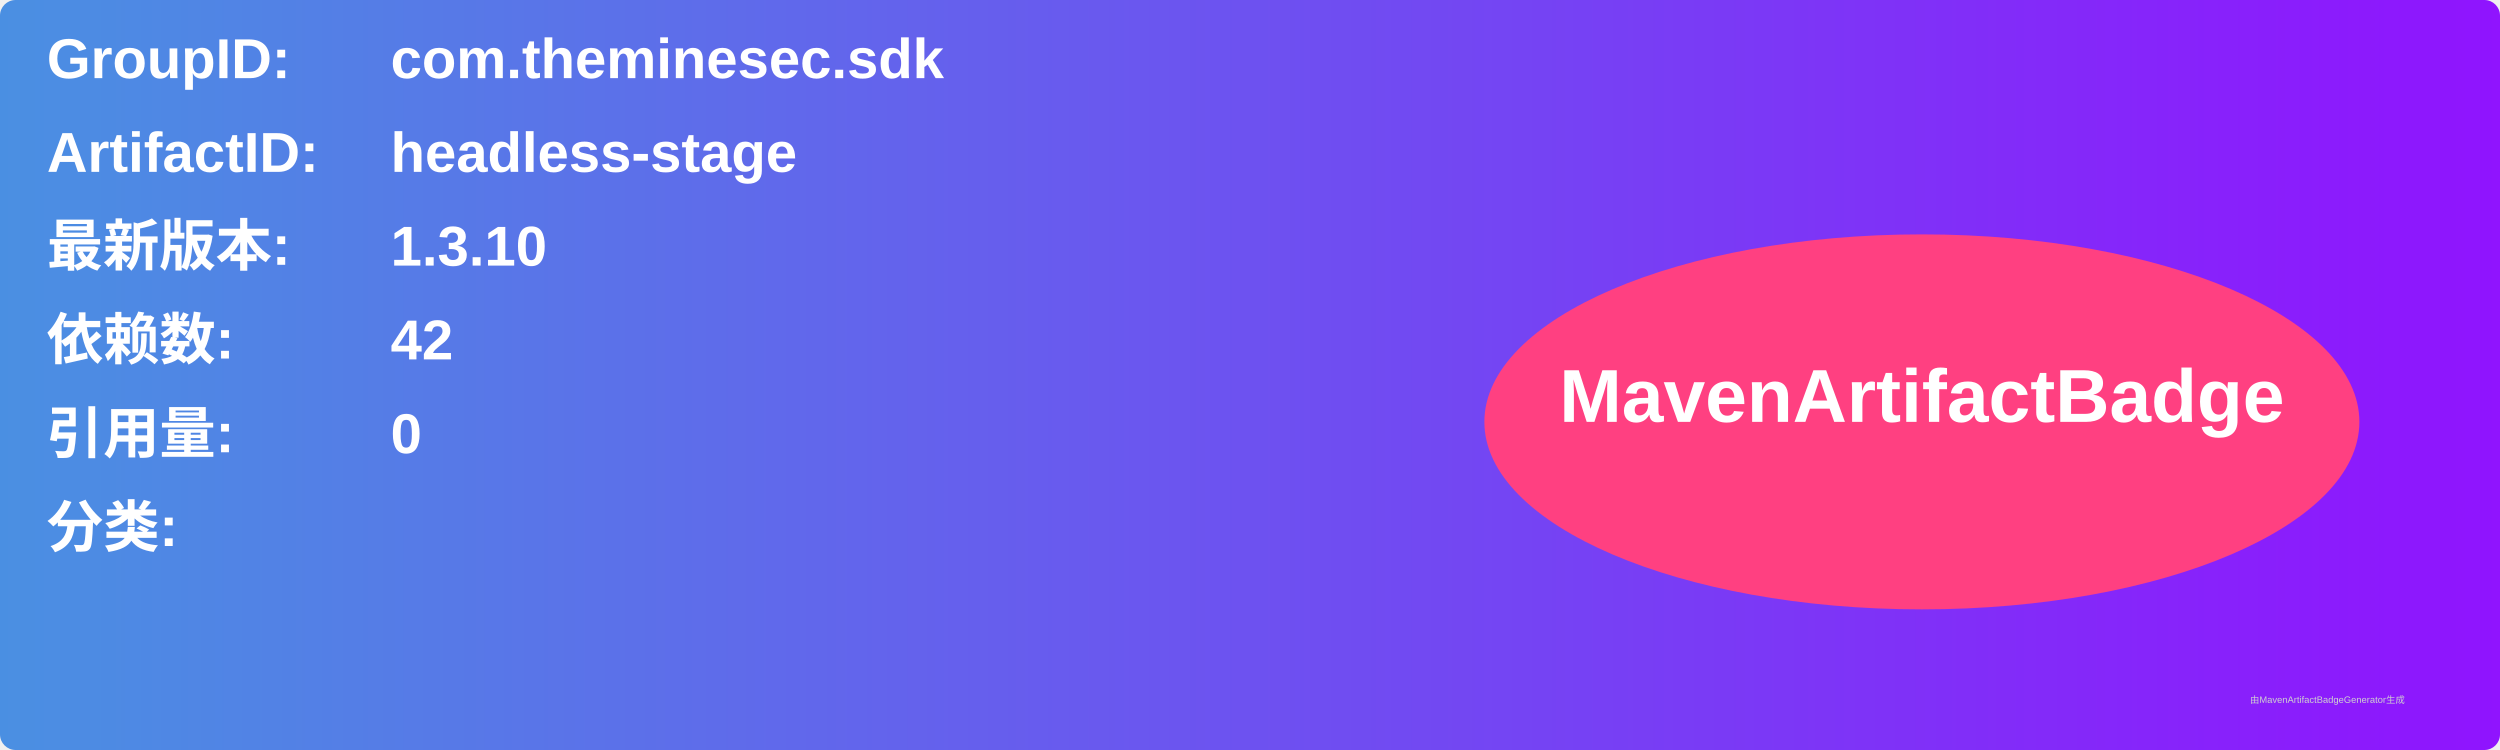
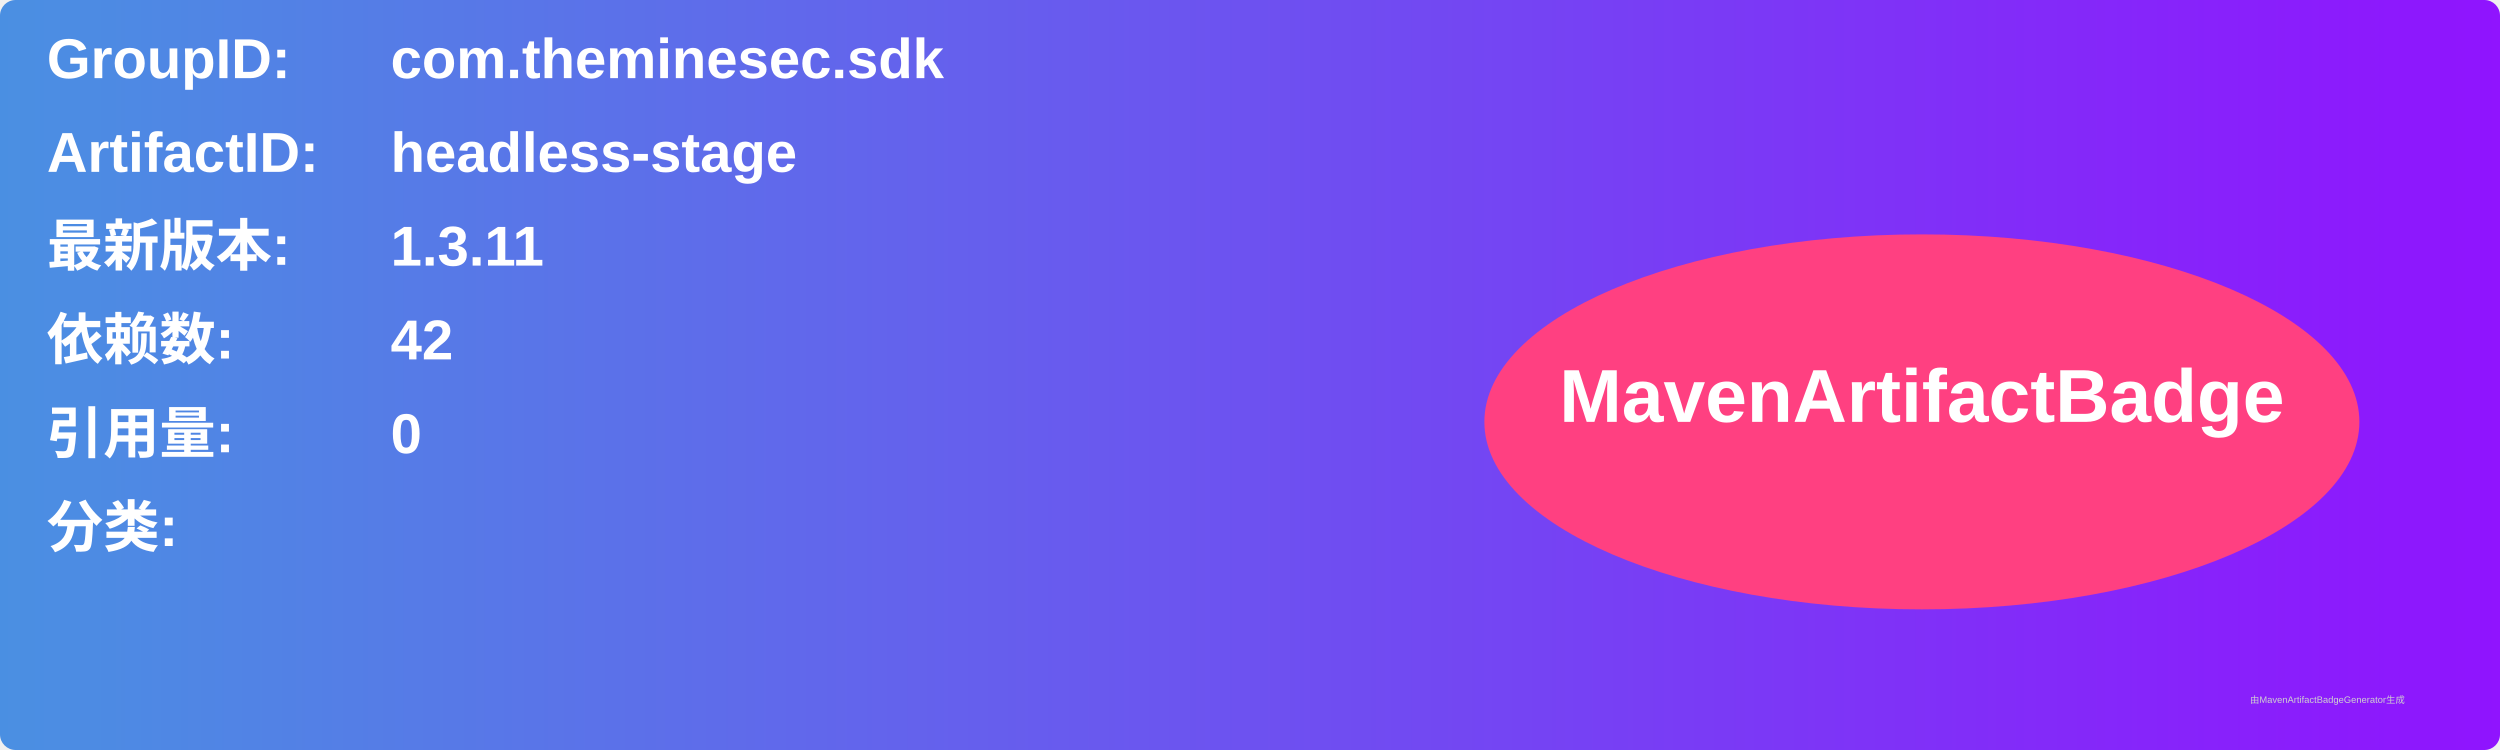
<svg xmlns="http://www.w3.org/2000/svg" width="800" height="240" viewBox="0 0 800 240">
  <linearGradient id="grad" x1="0%" y1="0%" x2="100%" y2="0%">
    <stop offset="0%" stop-color="#4a90e2" />
    <stop offset="100%" stop-color="#9013fe" />
  </linearGradient>
  <rect width="100%" height="100%" rx="5" ry="5" fill="url(#grad)" />
  <g transform="translate(15, 15)">
    <text x="0" y="10" font-family="Arial" font-size="18" fill="white" font-weight="bold" width="260">GroupID:</text>
    <text x="110" y="10" font-family="Arial" font-size="18" fill="white" font-weight="bold" width="460">com.theminesec.sdk</text>
    <text x="0" y="40" font-family="Arial" font-size="18" fill="white" font-weight="bold" width="260">ArtifactID:</text>
    <text x="110" y="40" font-family="Arial" font-size="18" fill="white" font-weight="bold" width="460">headless-stage</text>
    <text x="0" y="70" font-family="Arial" font-size="18" fill="white" font-weight="bold">最新版本:</text>
    <text x="110" y="70" font-family="Arial" font-size="18" fill="white" font-weight="bold">
-       <tspan font-weight="bold">1.3.10</tspan>
+       <tspan font-weight="bold">1.3.11</tspan>
    </text>
    <text x="0" y="100" font-family="Arial" font-size="18" fill="white" font-weight="bold">依赖数: </text>
    <text x="110" y="100" font-family="Arial" font-size="18" fill="white">
      <tspan font-weight="bold">42</tspan>
    </text>
    <text x="0" y="130" font-family="Arial" font-size="18" fill="white" font-weight="bold">引用量: </text>
    <text x="110" y="130" font-family="Arial" font-size="18" fill="white">
      <tspan font-weight="bold">0</tspan>
    </text>
    <text x="0" y="160" font-family="Arial" font-size="18" fill="white" font-weight="bold">分类:</text>
    <text x="10" y="190" font-family="Arial" font-size="10" fill="white">
      <tspan font-weight="bold" />
    </text>
    <ellipse cx="600" cy="120" rx="140" ry="60" fill="#ff4081" />
    <text x="600" y="120" text-anchor="middle" font-family="Arial" font-size="24" fill="white" font-weight="bold">MavenArtifactBadge</text>
  </g>
  <text x="720" y="225" font-family="Arial" font-size="3" fill="#d0d0d0">由MavenArtifactBadgeGenerator生成</text>
</svg>
